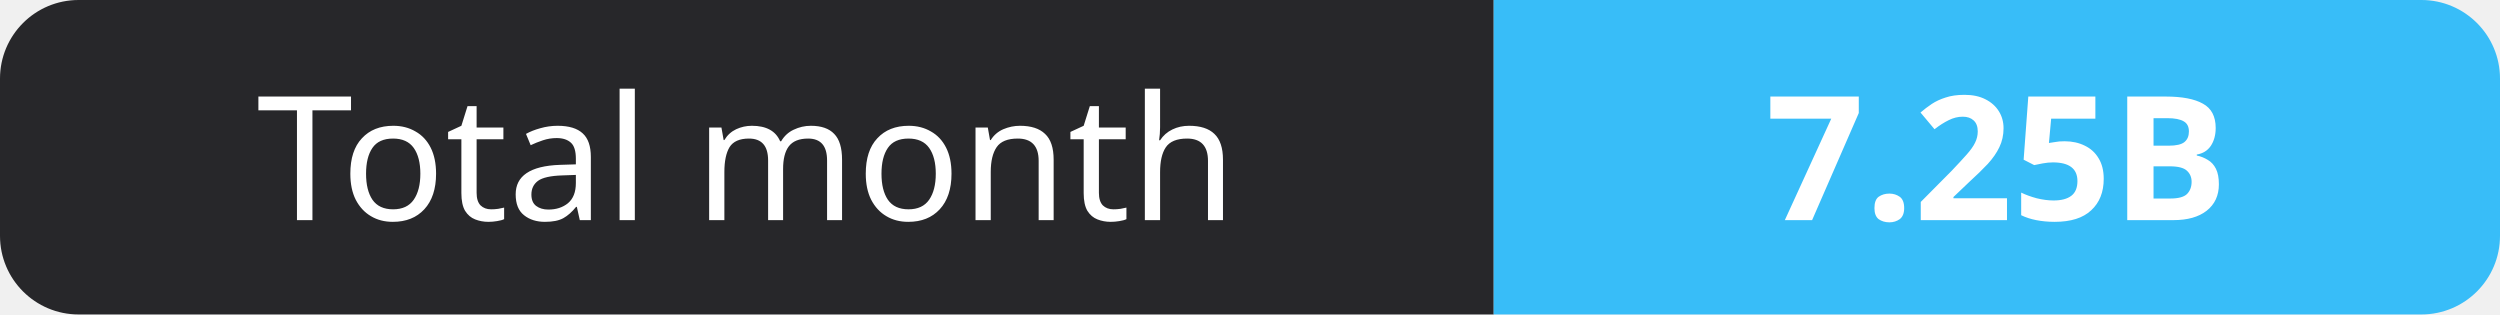
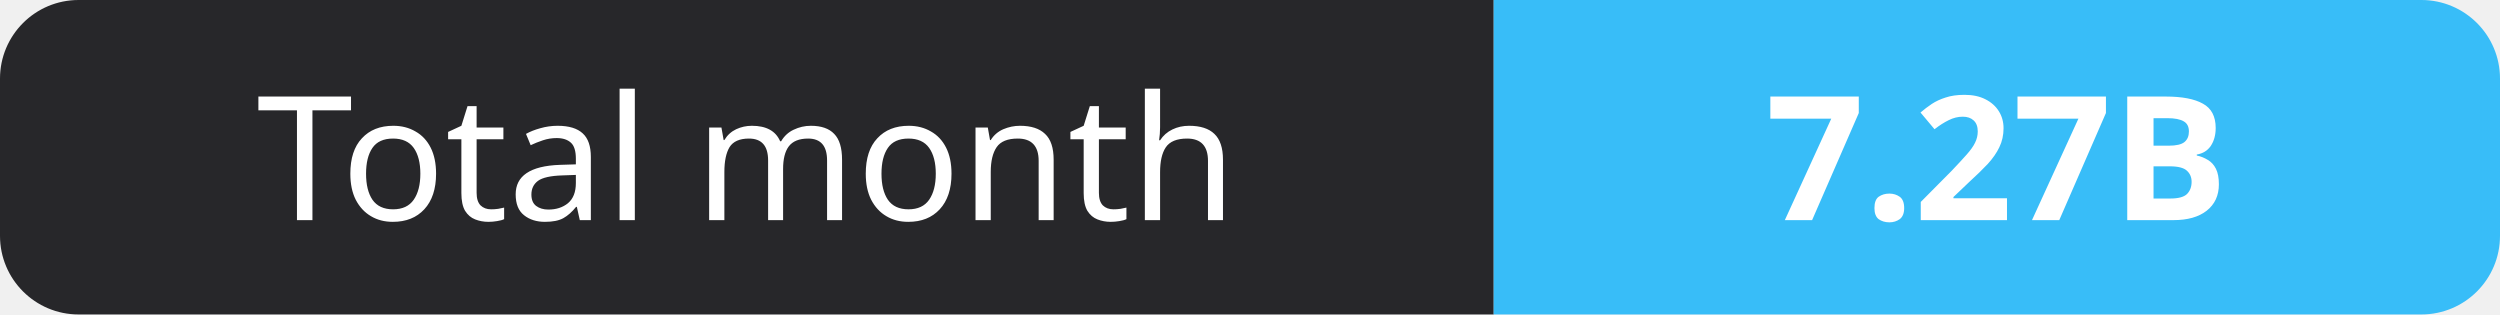
- <svg xmlns="http://www.w3.org/2000/svg" width="159" height="20" role="img" aria-label="Total month: 7.25B">
+ <svg xmlns="http://www.w3.org/2000/svg" width="159" height="20" role="img" aria-label="Total month: 7.27B">
  <clipPath id="r">
    <rect width="159" height="20" rx="5" fill="#fff" />
  </clipPath>
  <g clip-path="url(#r)">
    <rect width="95" height="20" fill="#27272a" />
    <rect x="95" width="64" height="20" fill="#38bdf8" />
  </g>
  <g fill="#fff" text-anchor="middle" font-family="Verdana,Geneva,sans-serif" font-size="11">
    <text x="47.5" y="14">Total month</text>
-     <text x="127.0" y="14" font-weight="700">7.25B</text>
+     <text x="127.0" y="14" font-weight="700">7.27B</text>
  </g>
</svg>
